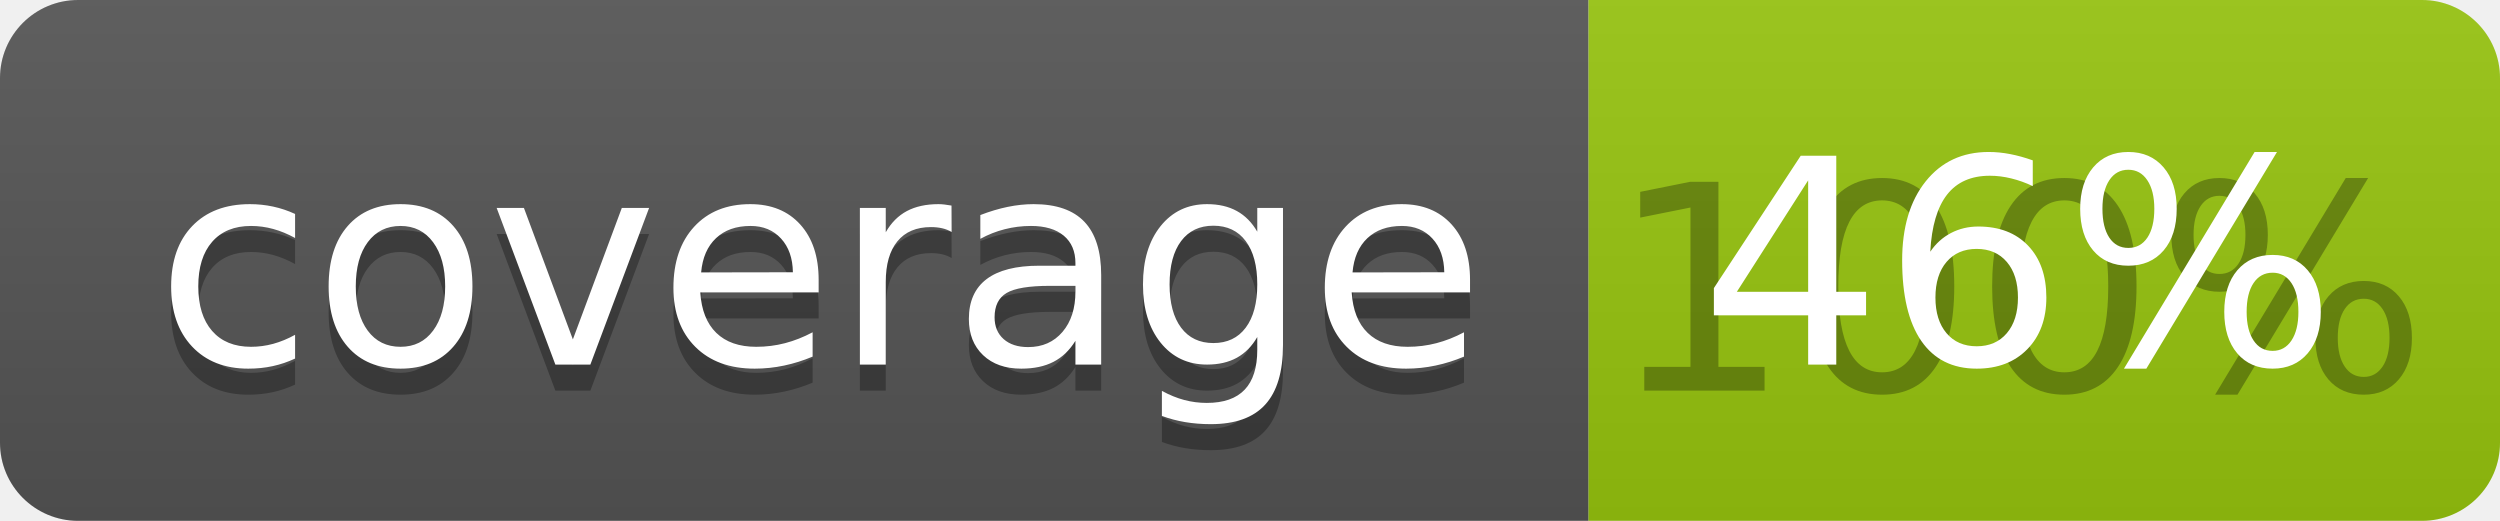
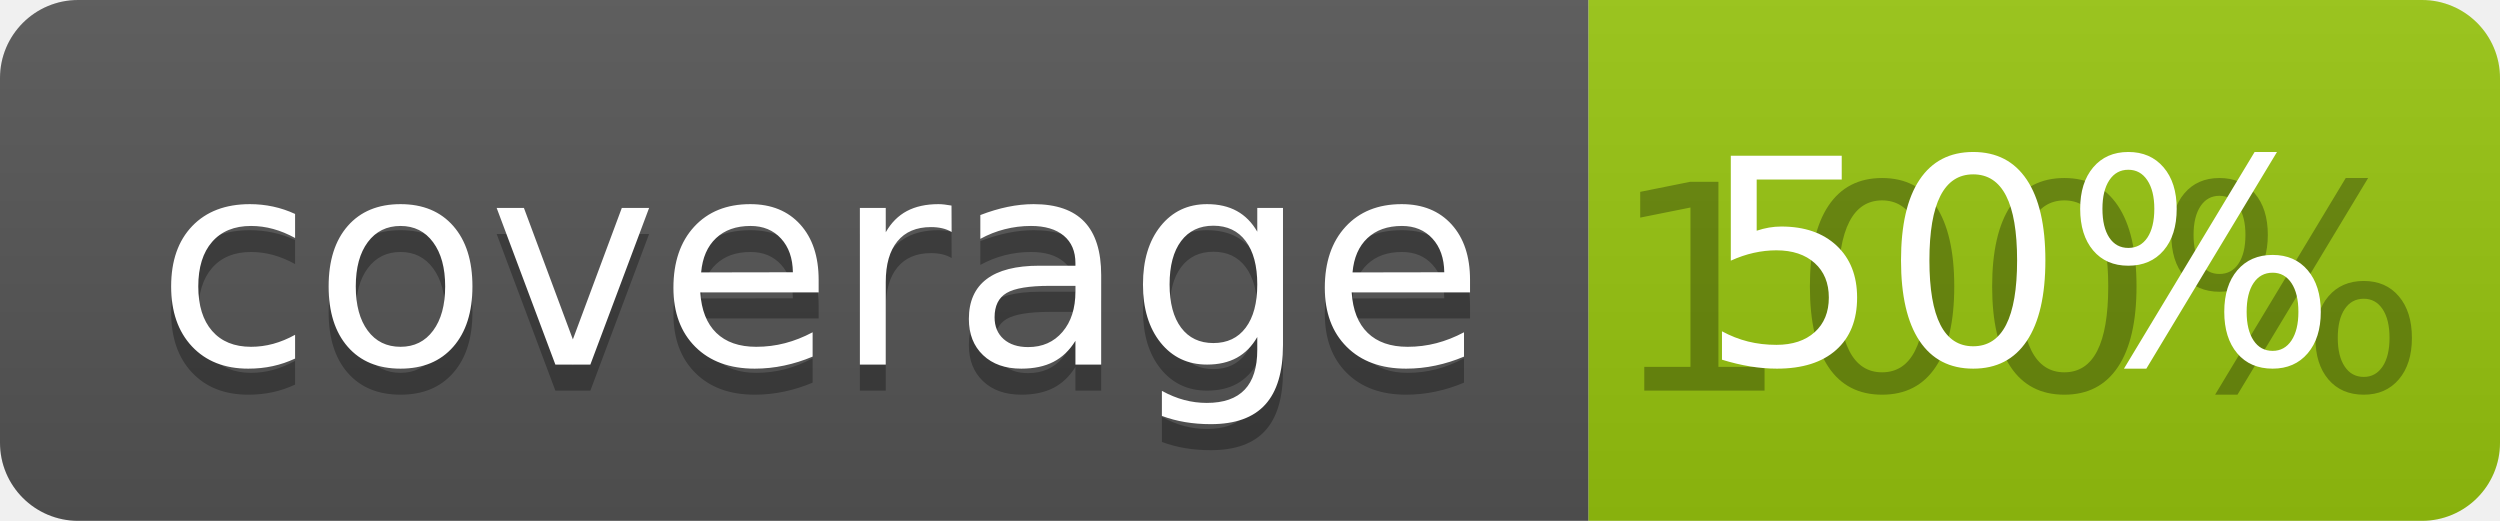
<svg xmlns="http://www.w3.org/2000/svg" width="96" height="20">
  <linearGradient id="b" x2="0" y2="100%">
    <stop offset="0" stop-color="#bbb" stop-opacity=".1" />
    <stop offset="1" stop-opacity=".1" />
  </linearGradient>
  <clipPath id="a">
    <rect width="96" height="20" rx="3" fill="#fff" />
  </clipPath>
  <g clip-path="url(#a)">
    <path fill="#555" d="M0 0h61v20H0z" />
    <path fill="#97C50F" d="M61 0h35v20H61z" />
    <path fill="url(#b)" d="M0 0h96v20H0z" />
  </g>
  <g fill="#fff" text-anchor="middle" font-family="DejaVu Sans,Verdana,Geneva,sans-serif" font-size="110">
    <text x="315" y="150" fill="#010101" fill-opacity=".3" transform="scale(.1)" textLength="510">coverage</text>
    <text x="315" y="140" transform="scale(.1)" textLength="510">coverage</text>
    <text x="775" y="150" fill="#010101" fill-opacity=".3" transform="scale(.1)" textLength="250">100%</text>
-     <text x="775" y="140" transform="scale(.1)" textLength="250">46%</text>
+     <text x="775" y="140" transform="scale(.1)" textLength="250">50%</text>
  </g>
</svg>
